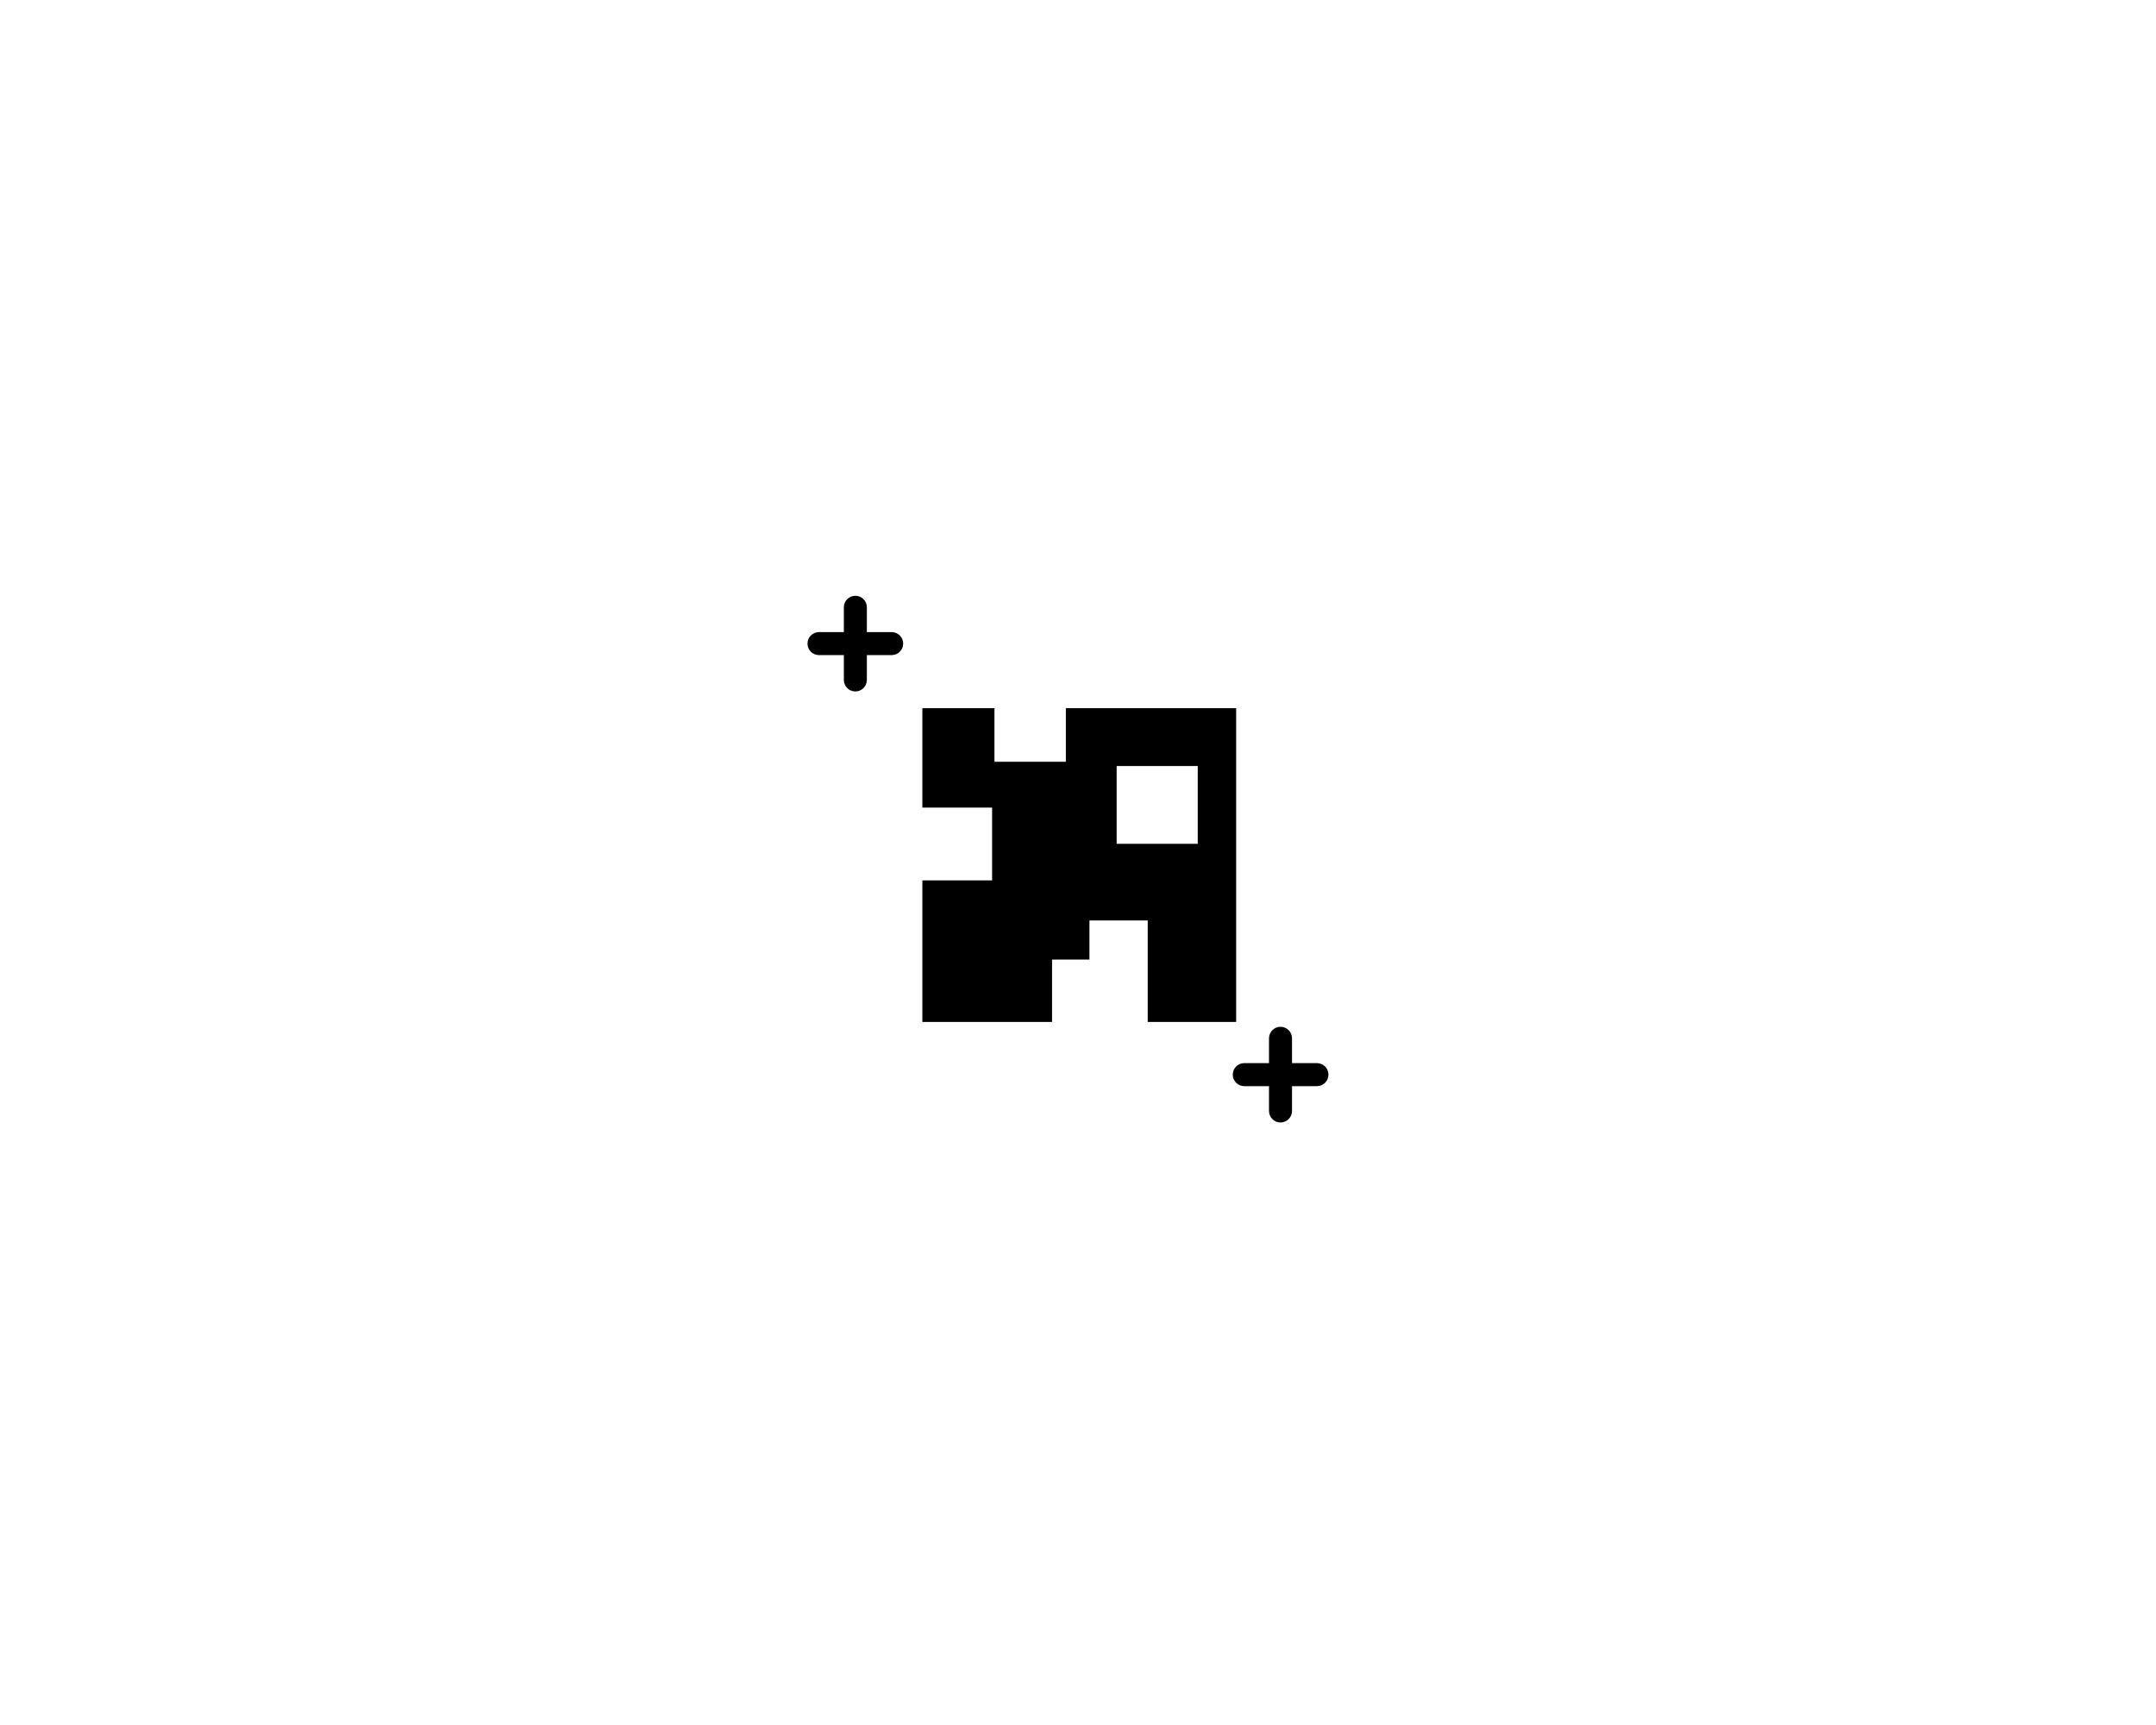
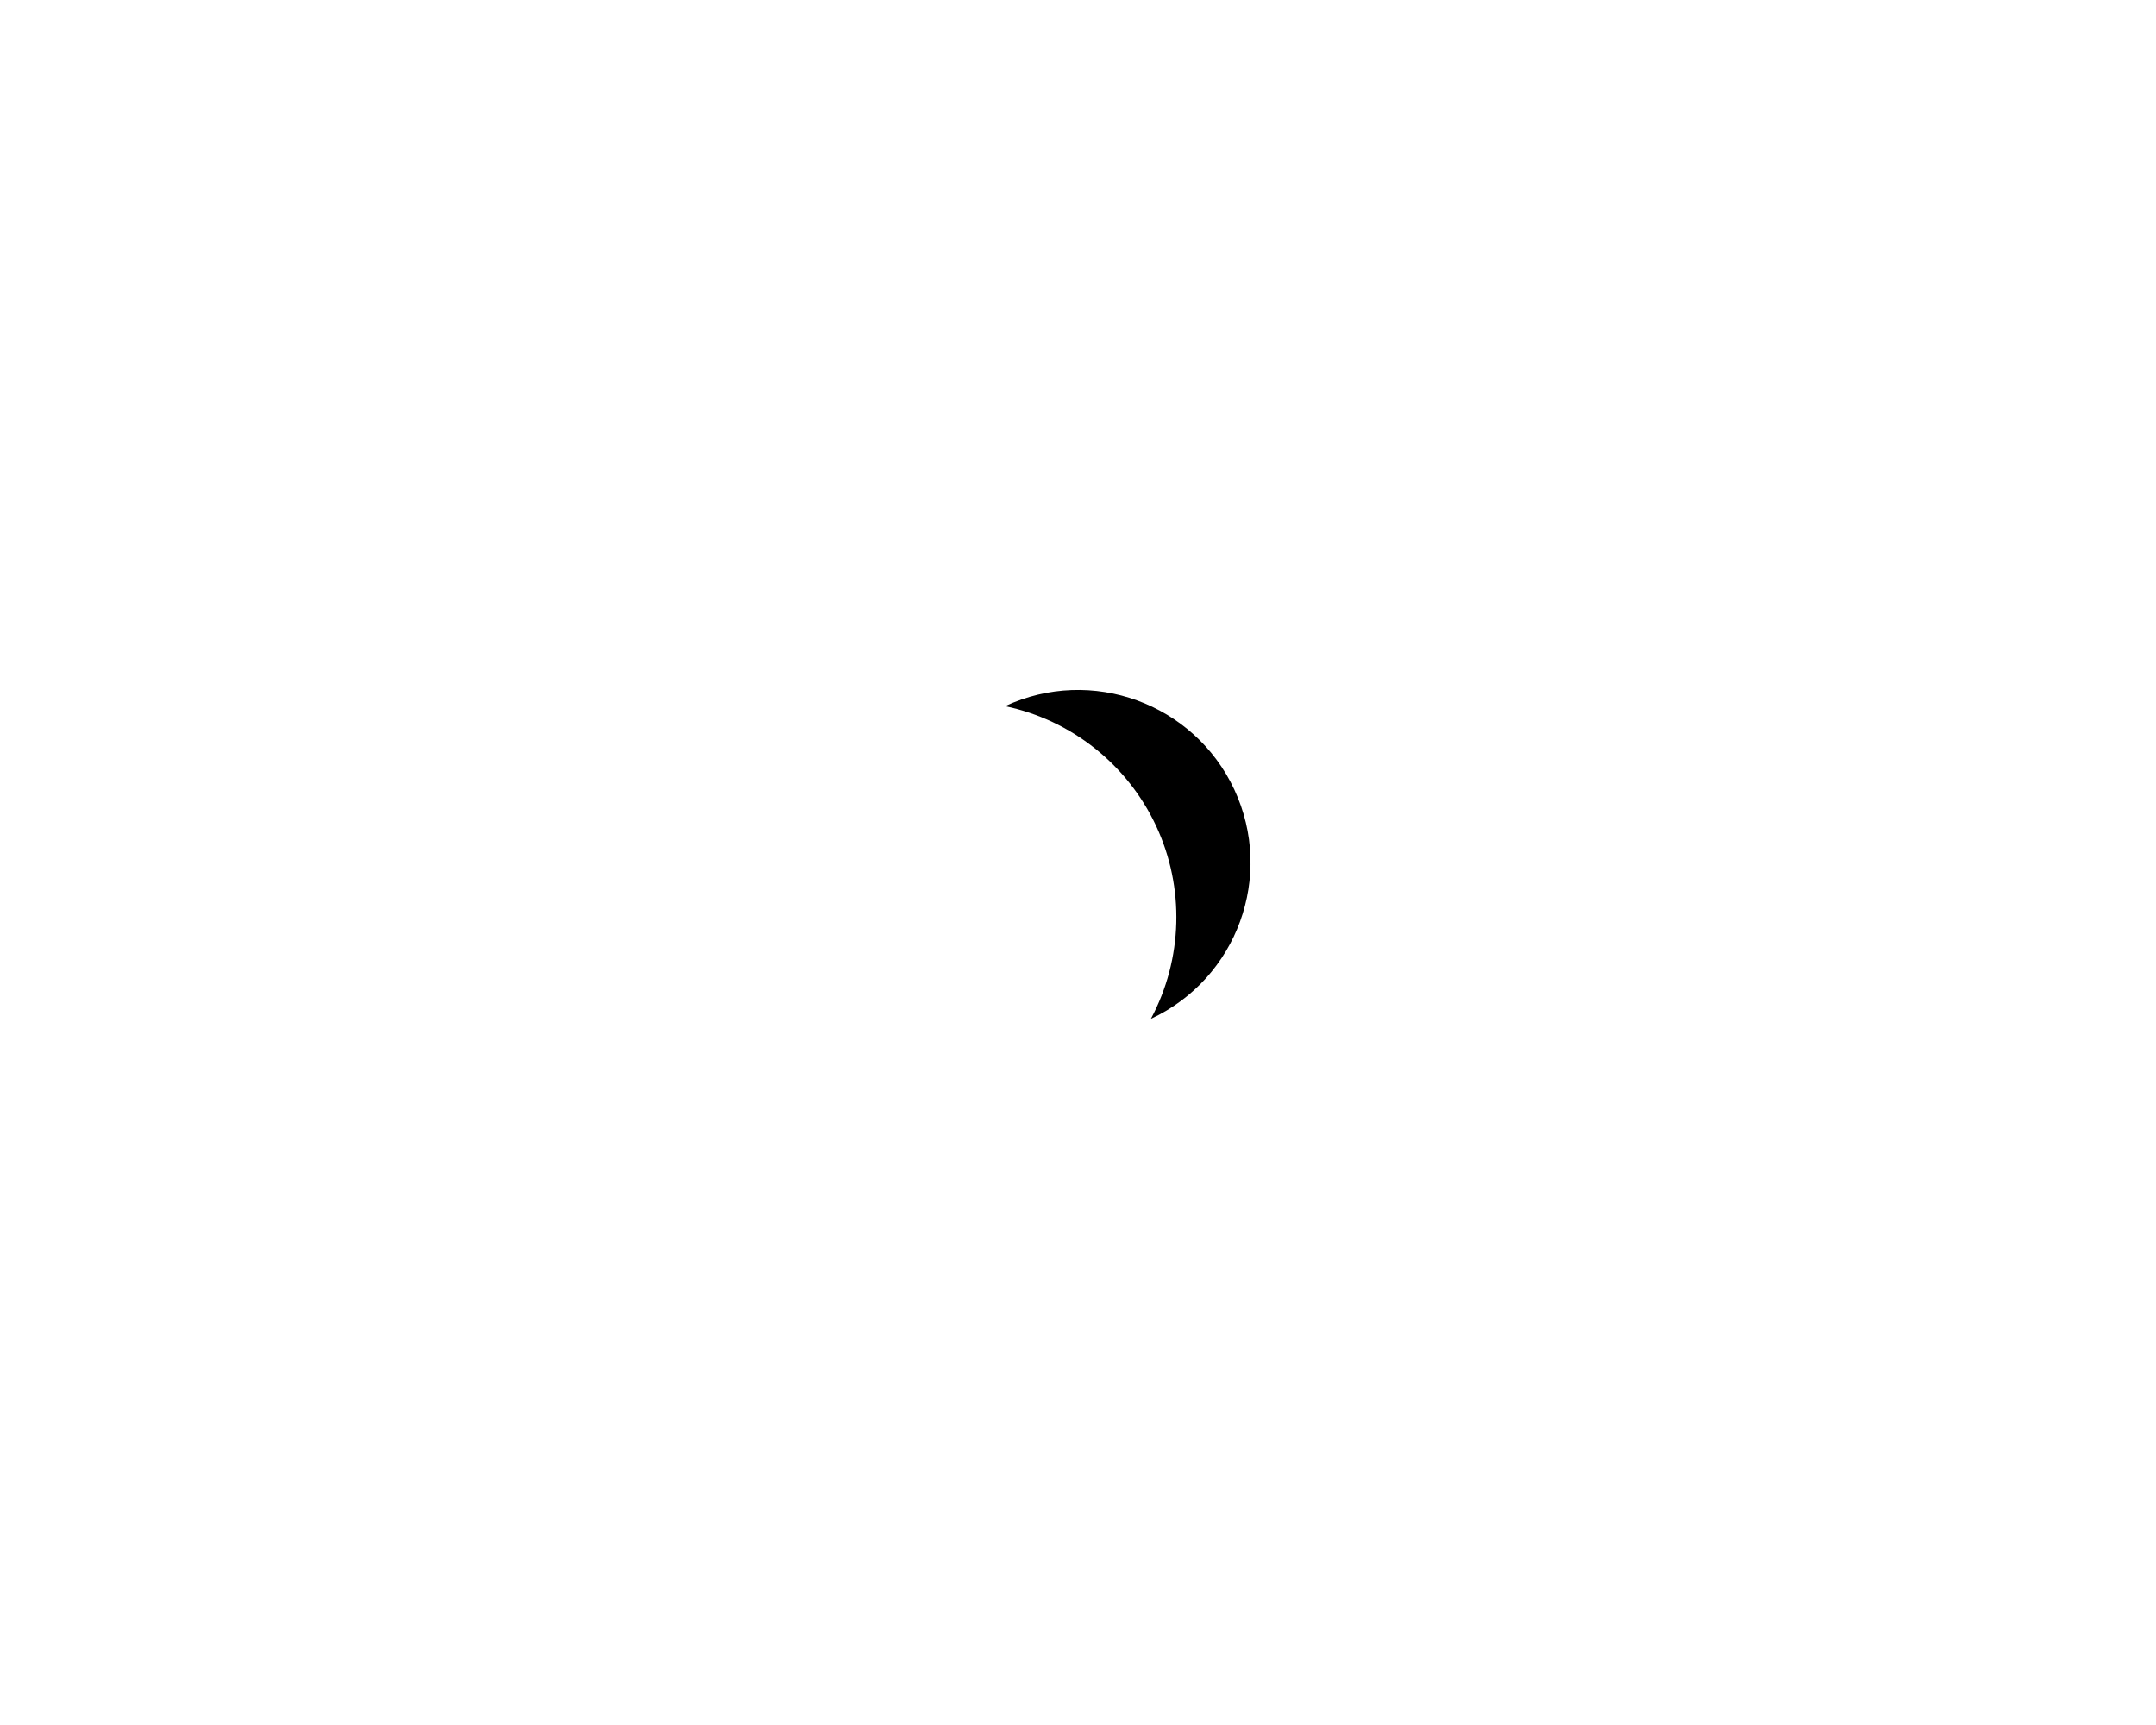
- <svg xmlns="http://www.w3.org/2000/svg" width="200" height="160">
-   <path d="M85.562 65.682v9.225h6.469v6.75h-6.469V94.79h12.031V89h3.469v-3.625h5.406v9.415h8.203V65.683H98.874v4.974H92.25v-4.974h-6.687zm25.545 5.367v7.215h-7.521v-7.213l7.521-.002zM79.347 55.26a1.068 1.068 0 0 0-1.068 1.066v6.74a1.068 1.068 0 0 0 1.068 1.069 1.068 1.068 0 0 0 1.066-1.069v-6.74a1.068 1.068 0 0 0-1.066-1.066z" />
-   <path d="M75.973 58.629a1.068 1.068 0 0 0-1.066 1.068 1.068 1.068 0 0 0 1.066 1.067h6.74a1.068 1.068 0 0 0 1.069-1.067 1.068 1.068 0 0 0-1.069-1.068h-6.74zM115.424 98.608a1.068 1.068 0 0 0-1.068 1.068 1.068 1.068 0 0 0 1.069 1.069h6.74a1.068 1.068 0 0 0 1.068-1.069 1.068 1.068 0 0 0-1.068-1.068h-6.74z" />
-   <path d="M118.784 95.239a1.068 1.068 0 0 0-1.066 1.068v6.739a1.068 1.068 0 0 0 1.066 1.068 1.068 1.068 0 0 0 1.069-1.068v-6.739a1.068 1.068 0 0 0-1.069-1.068z" />
+ <svg xmlns="http://www.w3.org/2000/svg" viewBox="0 0 200 160">
+   <path d="M100 64 A 16 16 0 0 1 100 96 A 20 20 0 0 0 100 64 Z" transform="rotate(-25 100 80)" fill="currentColor" />
</svg>
